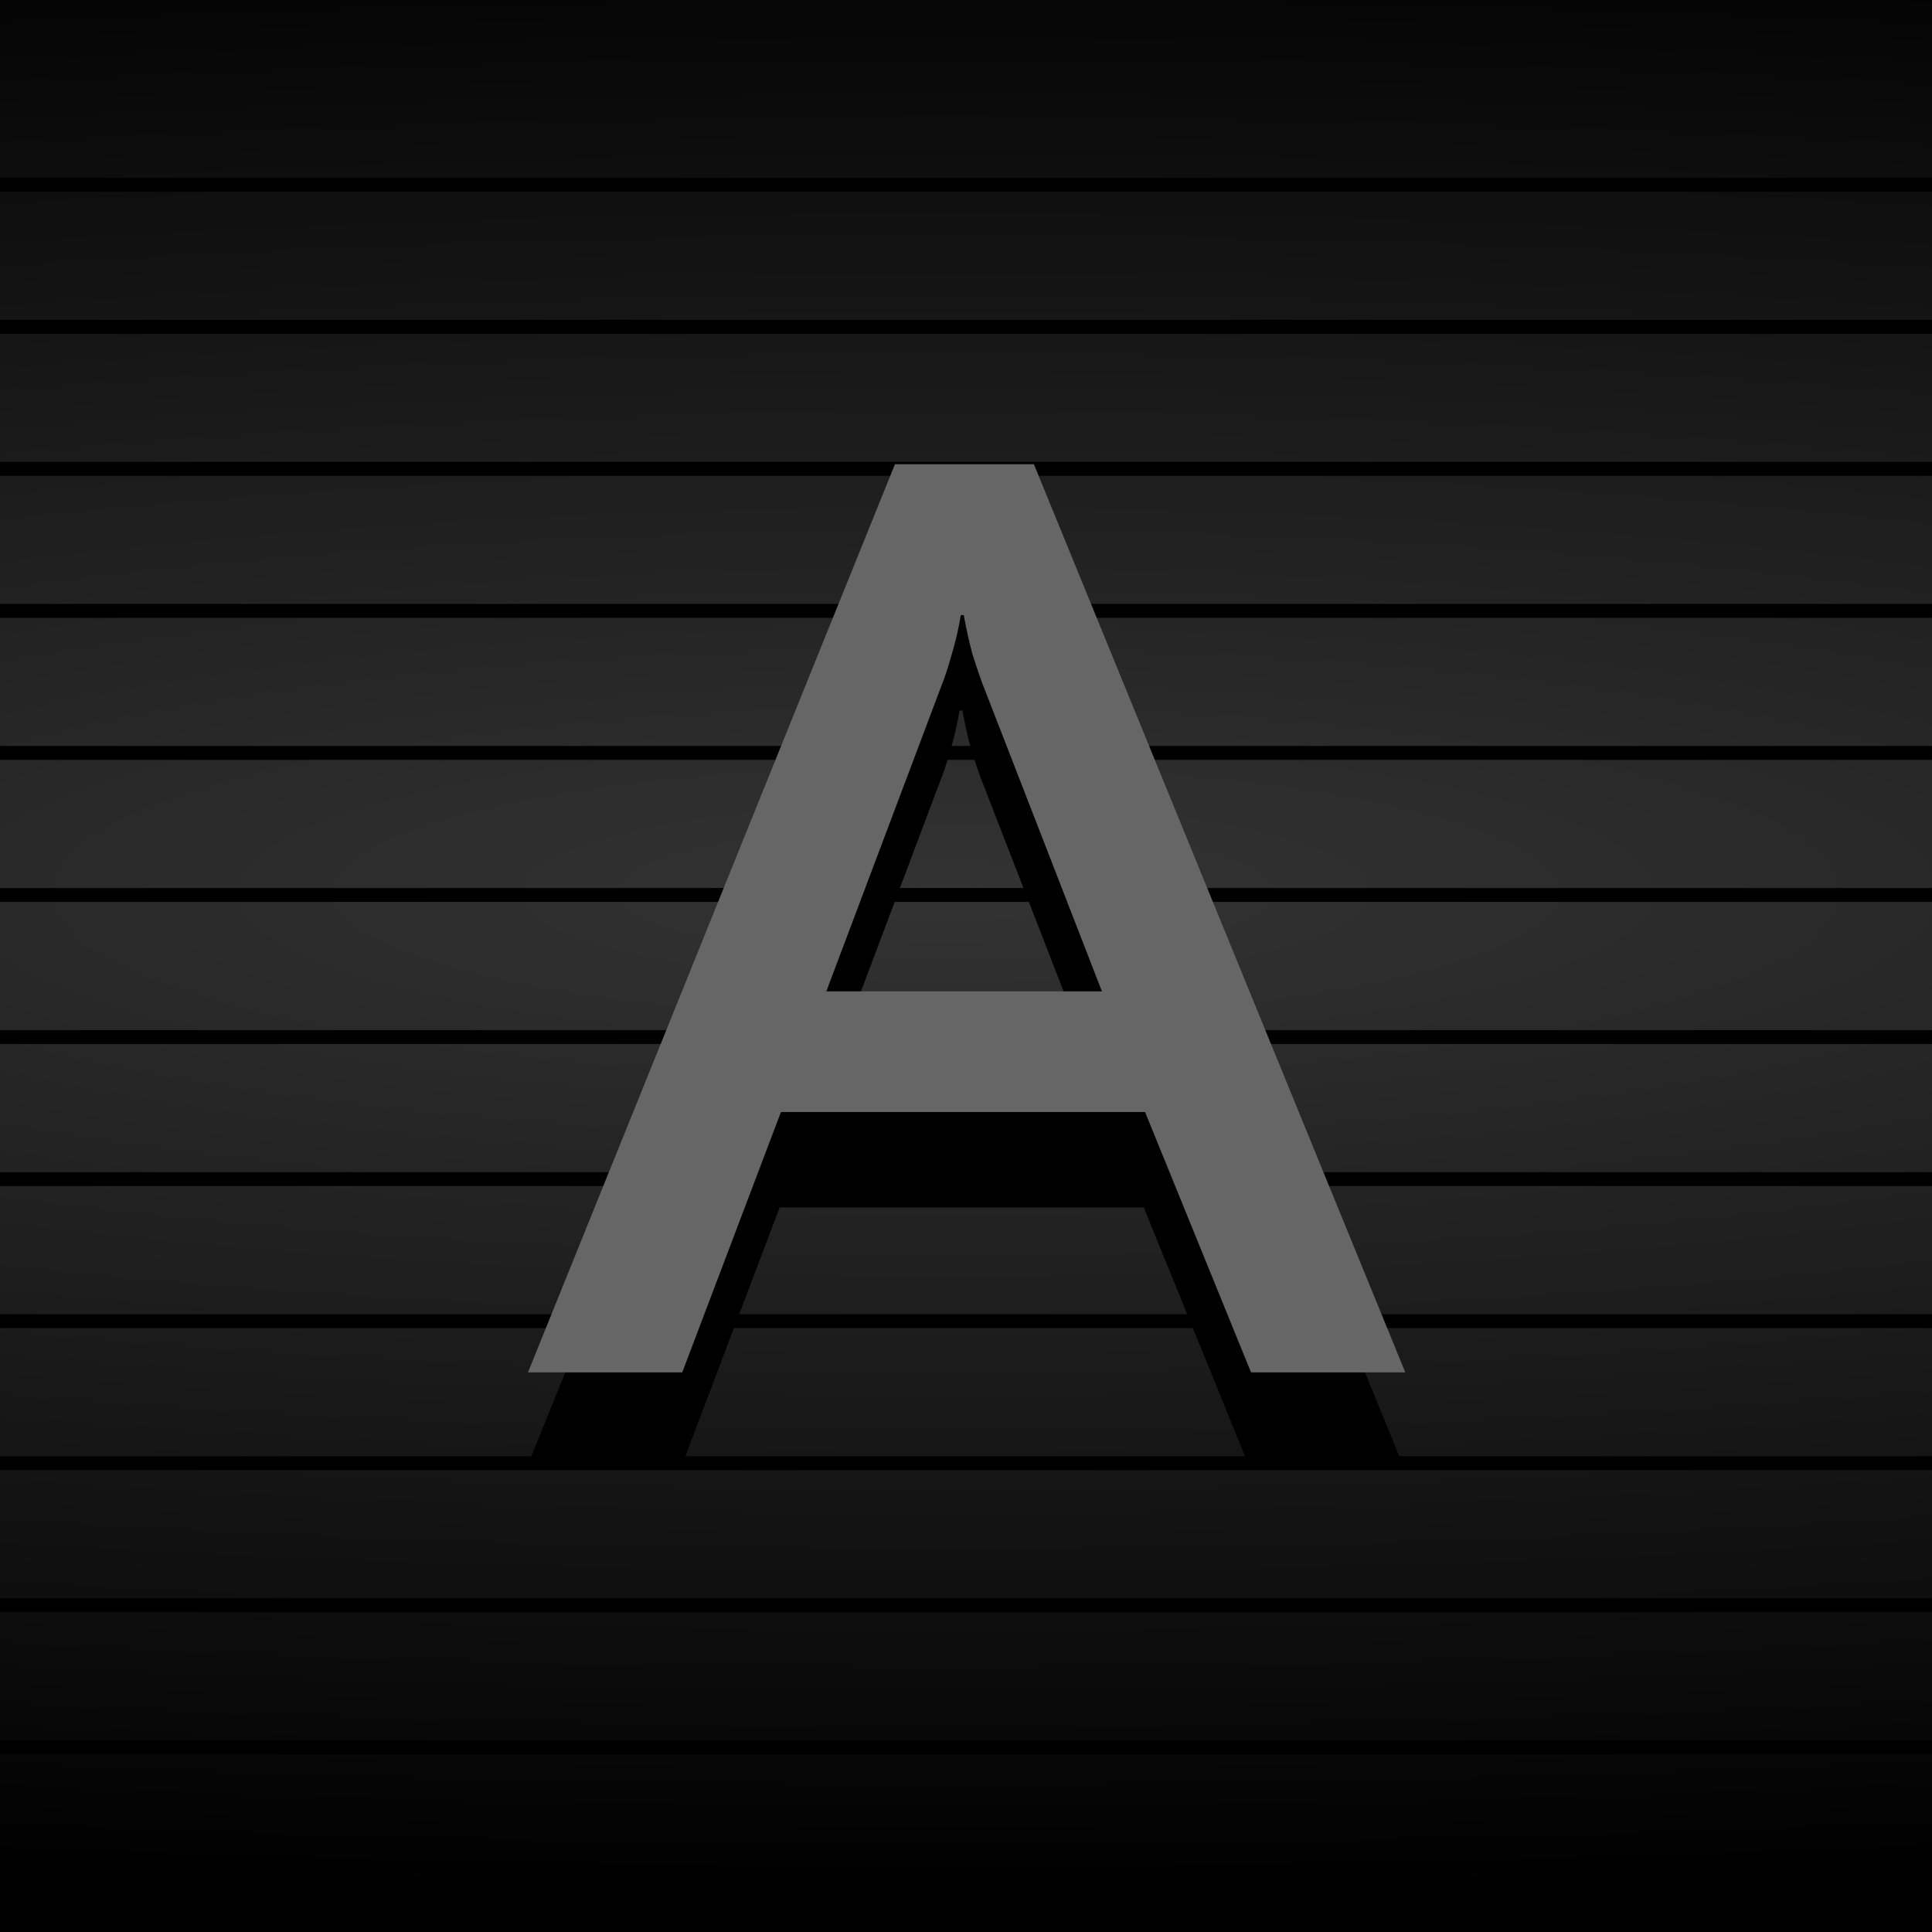
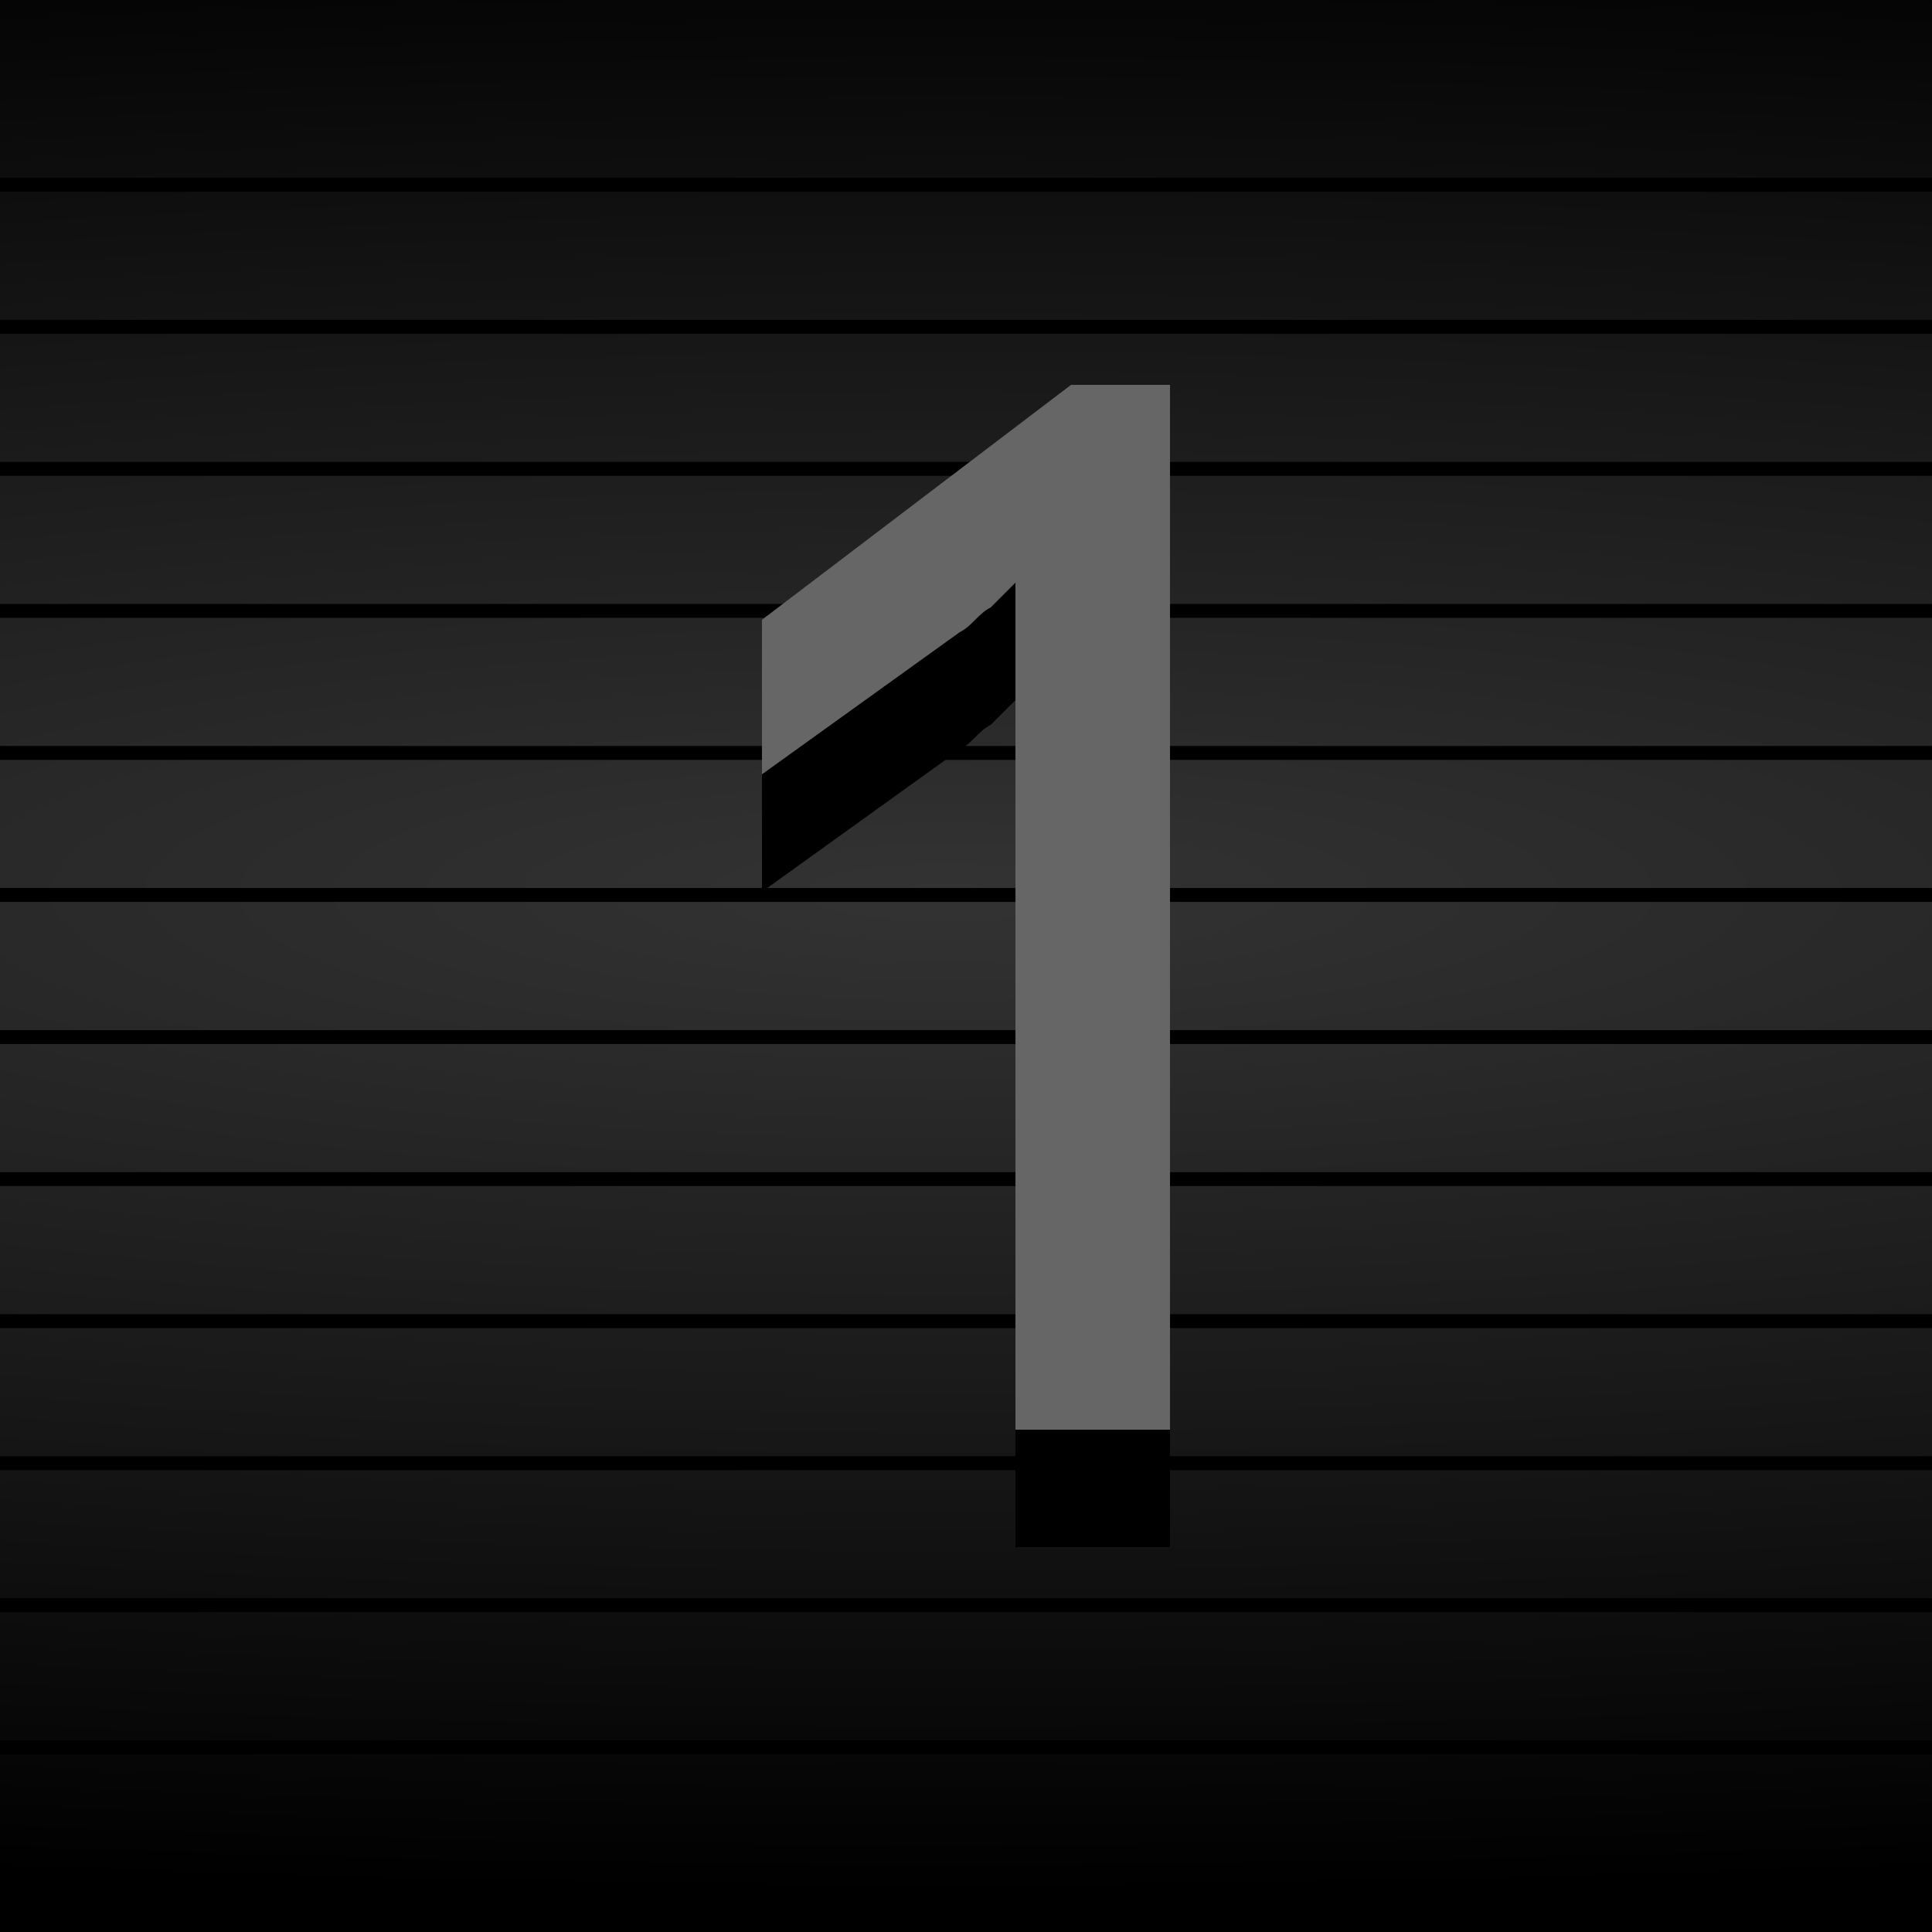
<svg xmlns="http://www.w3.org/2000/svg" xmlns:xlink="http://www.w3.org/1999/xlink" width="25" height="25" viewBox="0 0 25 25" id="svg2" version="1.1">
  <defs id="defs4">
    <linearGradient id="linearGradient4260">
      <stop id="stop4262" offset="0" style="stop-color:#333333;stop-opacity:1" />
      <stop id="stop4264" offset="1" style="stop-color:#000000;stop-opacity:1" />
    </linearGradient>
    <radialGradient xlink:href="#linearGradient4260" id="radialGradient4199" cx="49.549" cy="1016.939" fx="49.549" fy="1016.939" r="50.507" gradientTransform="matrix(1.182782,8.4734526e-8,0,0.2566646,-45.85615,777.8947)" gradientUnits="userSpaceOnUse" />
+     <pattern y="0" x="0" height="6" width="6" patternUnits="userSpaceOnUse" id="EMFhbasepattern" />
  </defs>
  <g id="layer1" transform="translate(0,-1027.362)">
    <g id="text4230-1-6" style="font-style:normal;font-variant:normal;font-weight:normal;font-stretch:normal;font-size:15.334px;line-height:100%;font-family:'Estrangelo Edessa';-inkscape-font-specification:'Estrangelo Edessa, Normal';text-align:start;letter-spacing:0px;word-spacing:0px;writing-mode:lr-tb;text-anchor:start;fill:#000000;fill-opacity:1;stroke:none;stroke-width:1px;stroke-linecap:butt;stroke-linejoin:miter;stroke-opacity:1" transform="matrix(0.8434829,0,0,0.8434829,-48.52592,133.8702)" />
    <g id="g4447" transform="translate(-3.400596,28.81897)">
      <g id="g4184" transform="matrix(1.041667,0,0,1,-1.183358,0)">
        <path id="rect4183" d="m 1,1027.362 24,0 0,25 -24,0 z" style="opacity:1;fill:url(#radialGradient4199);fill-opacity:1;stroke:none;stroke-width:1.456;stroke-linecap:round;stroke-linejoin:round;stroke-miterlimit:4;stroke-dasharray:none;stroke-opacity:1" transform="translate(3.400596,-28.81897)" />
        <g transform="translate(3.123411,-28.18527)" id="g4324">
          <path style="fill:none;fill-rule:evenodd;stroke:#000000;stroke-width:0.18px;stroke-linecap:butt;stroke-linejoin:miter;stroke-opacity:1" d="m 1.277,1029.119 24,0" id="path5581-0-0-8-2-98" />
          <path style="fill:none;fill-rule:evenodd;stroke:#000000;stroke-width:0.18px;stroke-linecap:butt;stroke-linejoin:miter;stroke-opacity:1" d="m 1.277,1030.957 24,0" id="path5581-9-7-1-9-73" />
          <path style="fill:none;fill-rule:evenodd;stroke:#000000;stroke-width:0.18px;stroke-linecap:butt;stroke-linejoin:miter;stroke-opacity:1" d="m 1.277,1032.795 24,0" id="path5581-1-4-5-4-4" />
          <path style="fill:none;fill-rule:evenodd;stroke:#000000;stroke-width:0.18px;stroke-linecap:butt;stroke-linejoin:miter;stroke-opacity:1" d="m 1.277,1034.633 24,0" id="path5581-8-4-5-7-9" />
          <path style="fill:none;fill-rule:evenodd;stroke:#000000;stroke-width:0.18px;stroke-linecap:butt;stroke-linejoin:miter;stroke-opacity:1" d="m 1.277,1036.471 24,0" id="path5581-01-40-1-3-03" />
          <path style="fill:none;fill-rule:evenodd;stroke:#000000;stroke-width:0.18px;stroke-linecap:butt;stroke-linejoin:miter;stroke-opacity:1" d="m 1.277,1038.309 24,0" id="path5581-3-01-6-9-6" />
          <path style="fill:none;fill-rule:evenodd;stroke:#000000;stroke-width:0.18px;stroke-linecap:butt;stroke-linejoin:miter;stroke-opacity:1" d="m 1.277,1040.148 24,0" id="path5581-82-36-5-3-86" />
          <path style="fill:none;fill-rule:evenodd;stroke:#000000;stroke-width:0.18px;stroke-linecap:butt;stroke-linejoin:miter;stroke-opacity:1" d="m 1.277,1041.986 24,0" id="path5581-82-9-33-4-9-7" />
          <path style="fill:none;fill-rule:evenodd;stroke:#000000;stroke-width:0.18px;stroke-linecap:butt;stroke-linejoin:miter;stroke-opacity:1" d="m 1.277,1043.824 24,0" id="path5581-82-3-0-0-5-8" />
          <path style="fill:none;fill-rule:evenodd;stroke:#000000;stroke-width:0.18px;stroke-linecap:butt;stroke-linejoin:miter;stroke-opacity:1" d="m 1.277,1045.662 24,0" id="path5581-82-0-6-3-1-3" />
          <path style="fill:none;fill-rule:evenodd;stroke:#000000;stroke-width:0.18px;stroke-linecap:butt;stroke-linejoin:miter;stroke-opacity:1" d="m 1.277,1047.5 24,0" id="path5581-82-1-1-3-3-8" />
          <path style="fill:none;fill-rule:evenodd;stroke:#000000;stroke-width:0.18px;stroke-linecap:butt;stroke-linejoin:miter;stroke-opacity:1" d="m 1.277,1049.338 24,0" id="path5581-82-5-6-6-0-3" />
        </g>
-         <g id="g4328" transform="matrix(0.8434829,0,0,0.8434829,-48.51479,134.7249)" style="font-style:normal;font-variant:normal;font-weight:normal;font-stretch:normal;font-size:medium;line-height:100%;font-family:'Estrangelo Edessa';-inkscape-font-specification:'Estrangelo Edessa, Normal';text-align:start;letter-spacing:0px;word-spacing:0px;writing-mode:lr-tb;text-anchor:start;fill:#666666;fill-opacity:1;stroke:none;stroke-width:1px;stroke-linecap:butt;stroke-linejoin:miter;stroke-opacity:1">
-           <g style="font-style:normal;font-variant:normal;font-weight:normal;font-stretch:normal;font-size:22.051px;line-height:100%;font-family:'Estrangelo Edessa';-inkscape-font-specification:'Estrangelo Edessa, Normal';text-align:start;letter-spacing:0px;word-spacing:0px;writing-mode:lr-tb;text-anchor:start;fill:#000000;fill-opacity:1;stroke:none;stroke-width:1px;stroke-linecap:butt;stroke-linejoin:miter;stroke-opacity:1" id="text4236">
-             <path d="m 83.412,1046.627 -2.272,0 -1.561,-3.995 -5.362,0 -1.454,3.995 -2.272,0 5.405,-13.933 2.046,0 5.47,13.933 z m -6.234,-10.584 q -0.054,-0.151 -0.14,-0.431 -0.075,-0.291 -0.129,-0.603 l -0.043,0 q -0.054,0.334 -0.14,0.625 -0.075,0.28 -0.151,0.474 l -1.69,4.673 4.059,0 -1.766,-4.738 z" id="path4335" />
-           </g>
-           <g style="font-style:normal;font-variant:normal;font-weight:normal;font-stretch:normal;font-size:22.051px;line-height:100%;font-family:'Estrangelo Edessa';-inkscape-font-specification:'Estrangelo Edessa, Normal';text-align:start;letter-spacing:0px;word-spacing:0px;writing-mode:lr-tb;text-anchor:start;fill:#666666;fill-opacity:1;stroke:none;stroke-width:1px;stroke-linecap:butt;stroke-linejoin:miter;stroke-opacity:1" id="text4236-2">
-             <path d="m 83.431,1045.163 -2.272,0 -1.561,-3.995 -5.362,0 -1.454,3.995 -2.272,0 5.405,-13.933 2.046,0 5.47,13.933 z m -6.234,-10.584 q -0.054,-0.151 -0.14,-0.431 -0.075,-0.291 -0.129,-0.603 l -0.043,0 q -0.054,0.334 -0.14,0.625 -0.075,0.28 -0.151,0.474 l -1.69,4.673 4.059,0 -1.766,-4.737 z" id="path4338" />
-           </g>
-         </g>
+       </g>
+       <g id="g891" transform="translate(73.80833,36.31578)">
+         <path style="fill:#000000;fill-opacity:1;fill-rule:nonzero;stroke:none" d="m -55.268,982.247 h -2 v -10.96 c -0.08,0.08 -0.24,0.24 -0.32,0.32 -0.16,0.08 -0.24,0.24 -0.4,0.32 l -2.56,1.84 v -2 l 4,-3.04 h 1.28 z" id="path846" />
+         <path style="fill:#666666;fill-opacity:1;fill-rule:nonzero;stroke:none" d="m -55.268,980.727 h -2 v -10.96 c -0.08,0.08 -0.24,0.24 -0.32,0.32 -0.16,0.08 -0.24,0.24 -0.4,0.32 l -2.56,1.84 v -2 l 4,-3.04 h 1.28 z" id="path852" />
      </g>
    </g>
  </g>
</svg>
